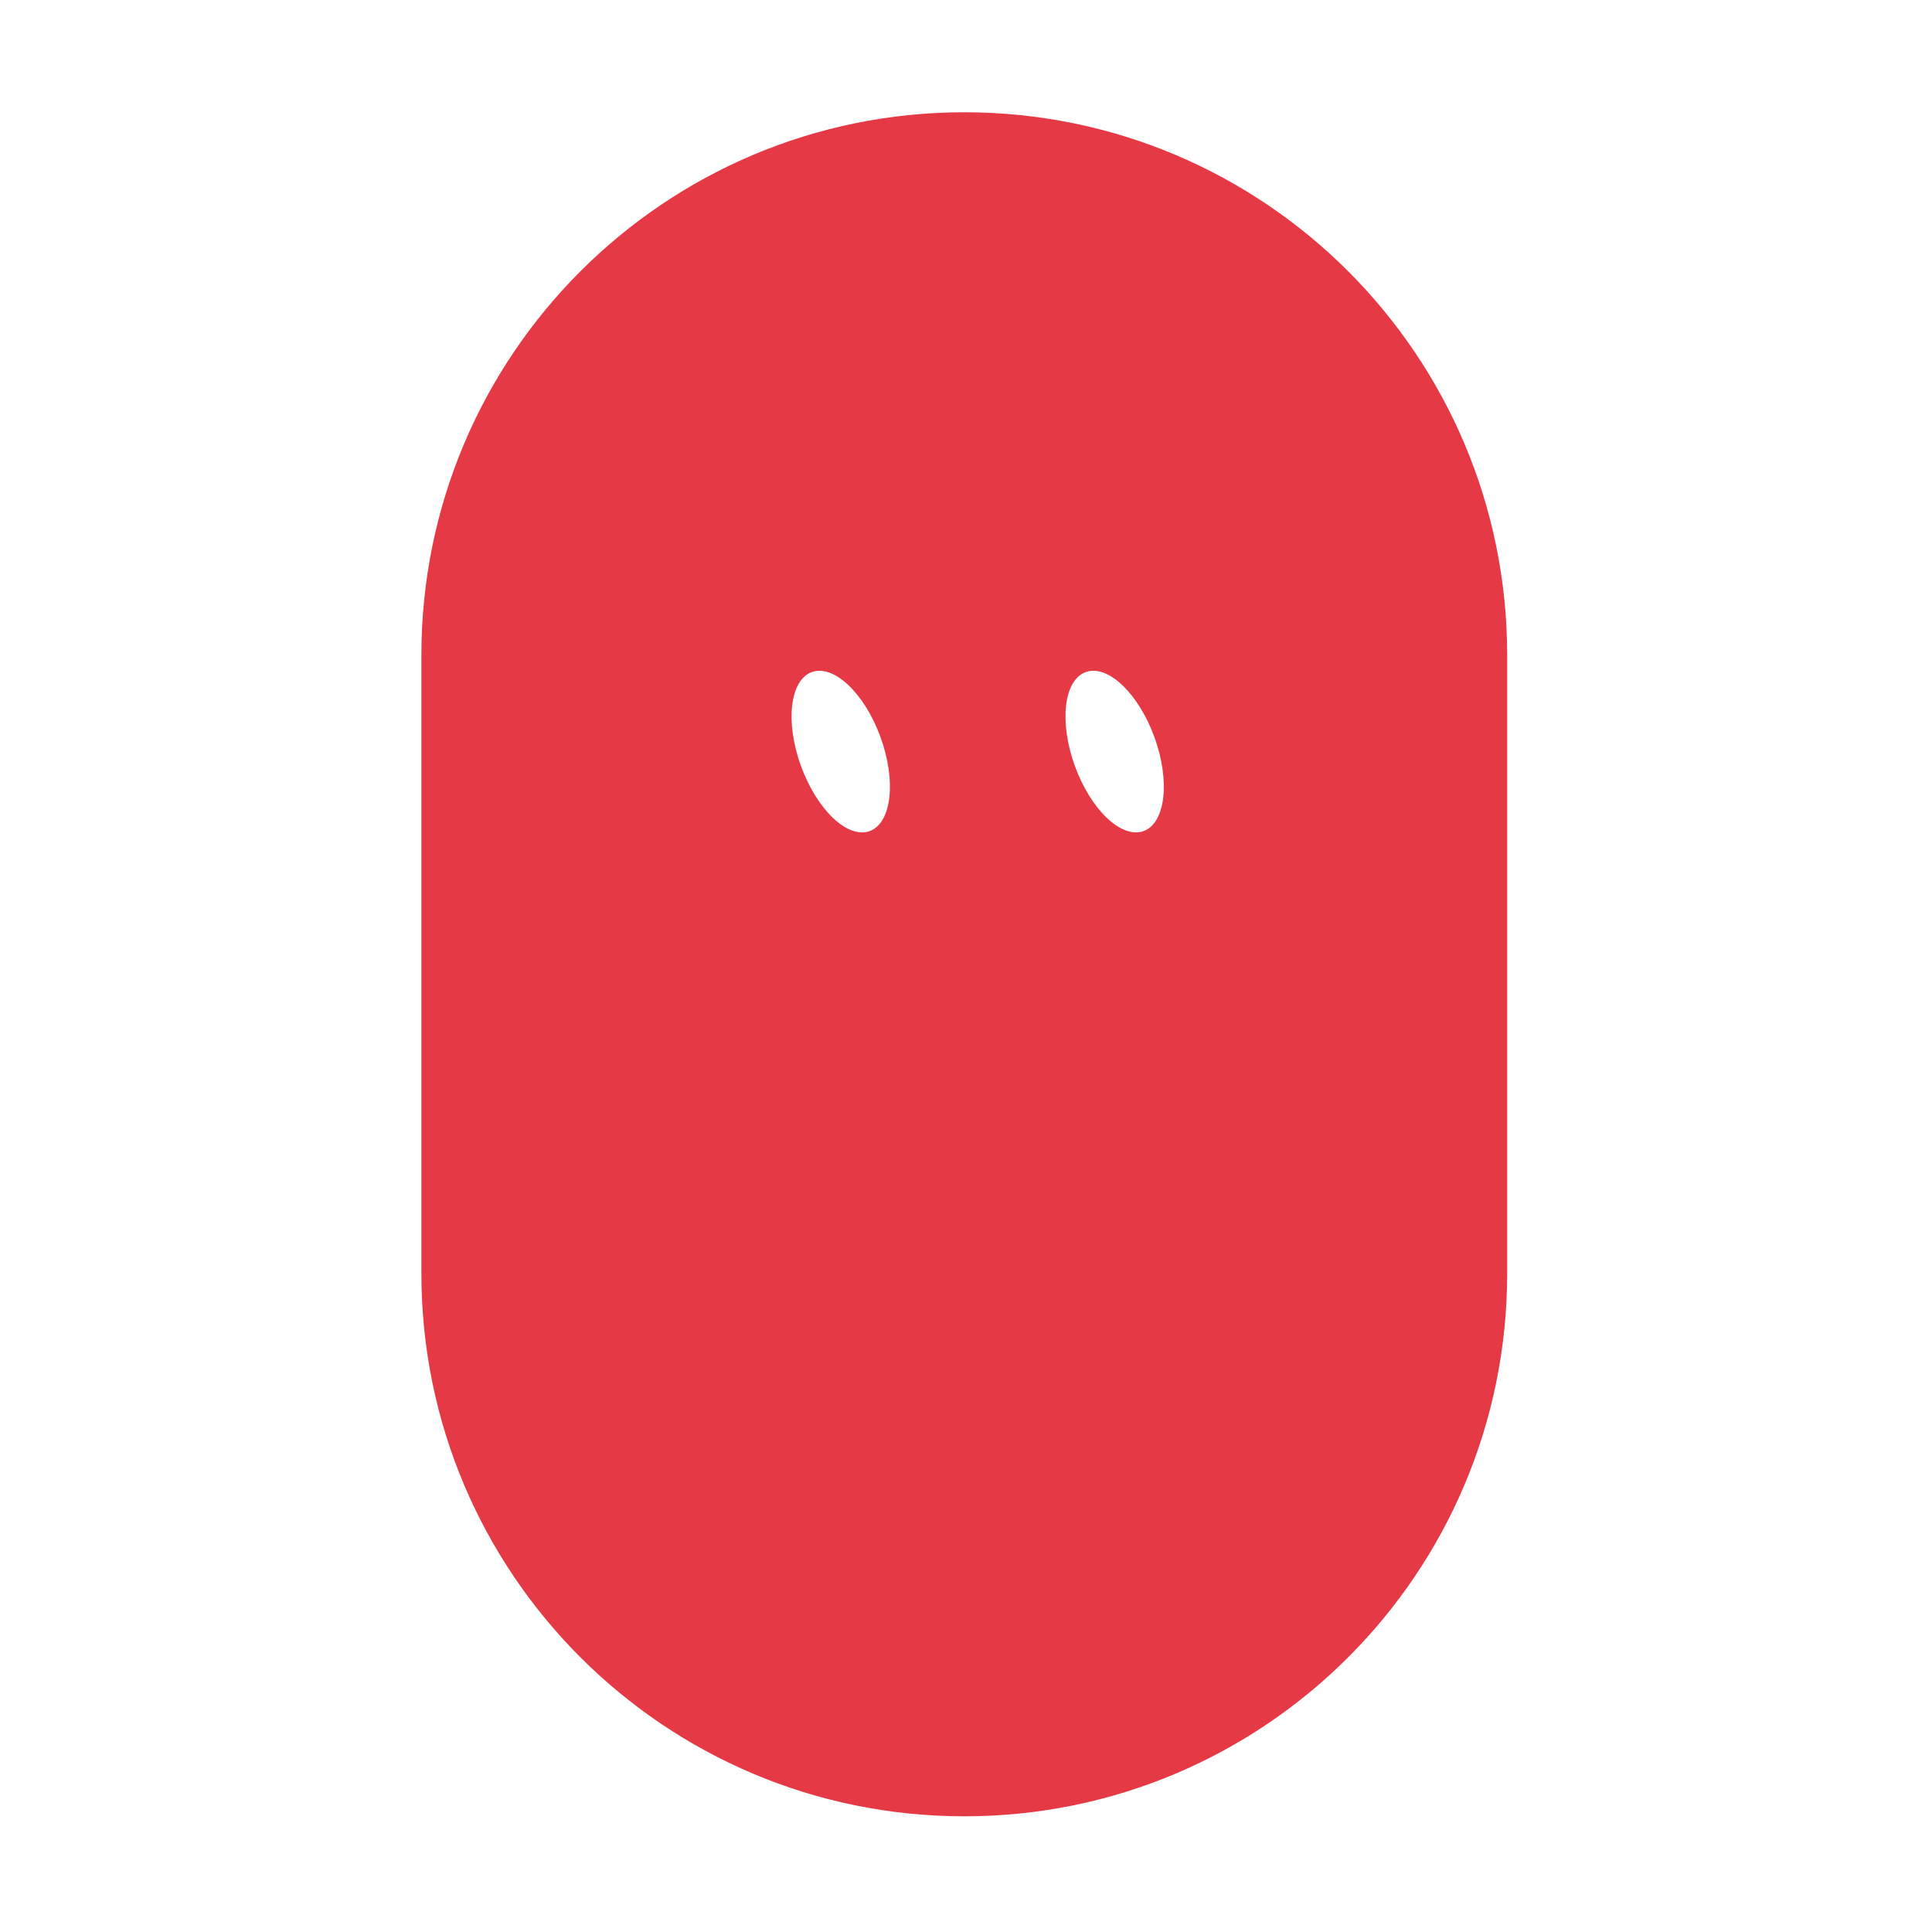
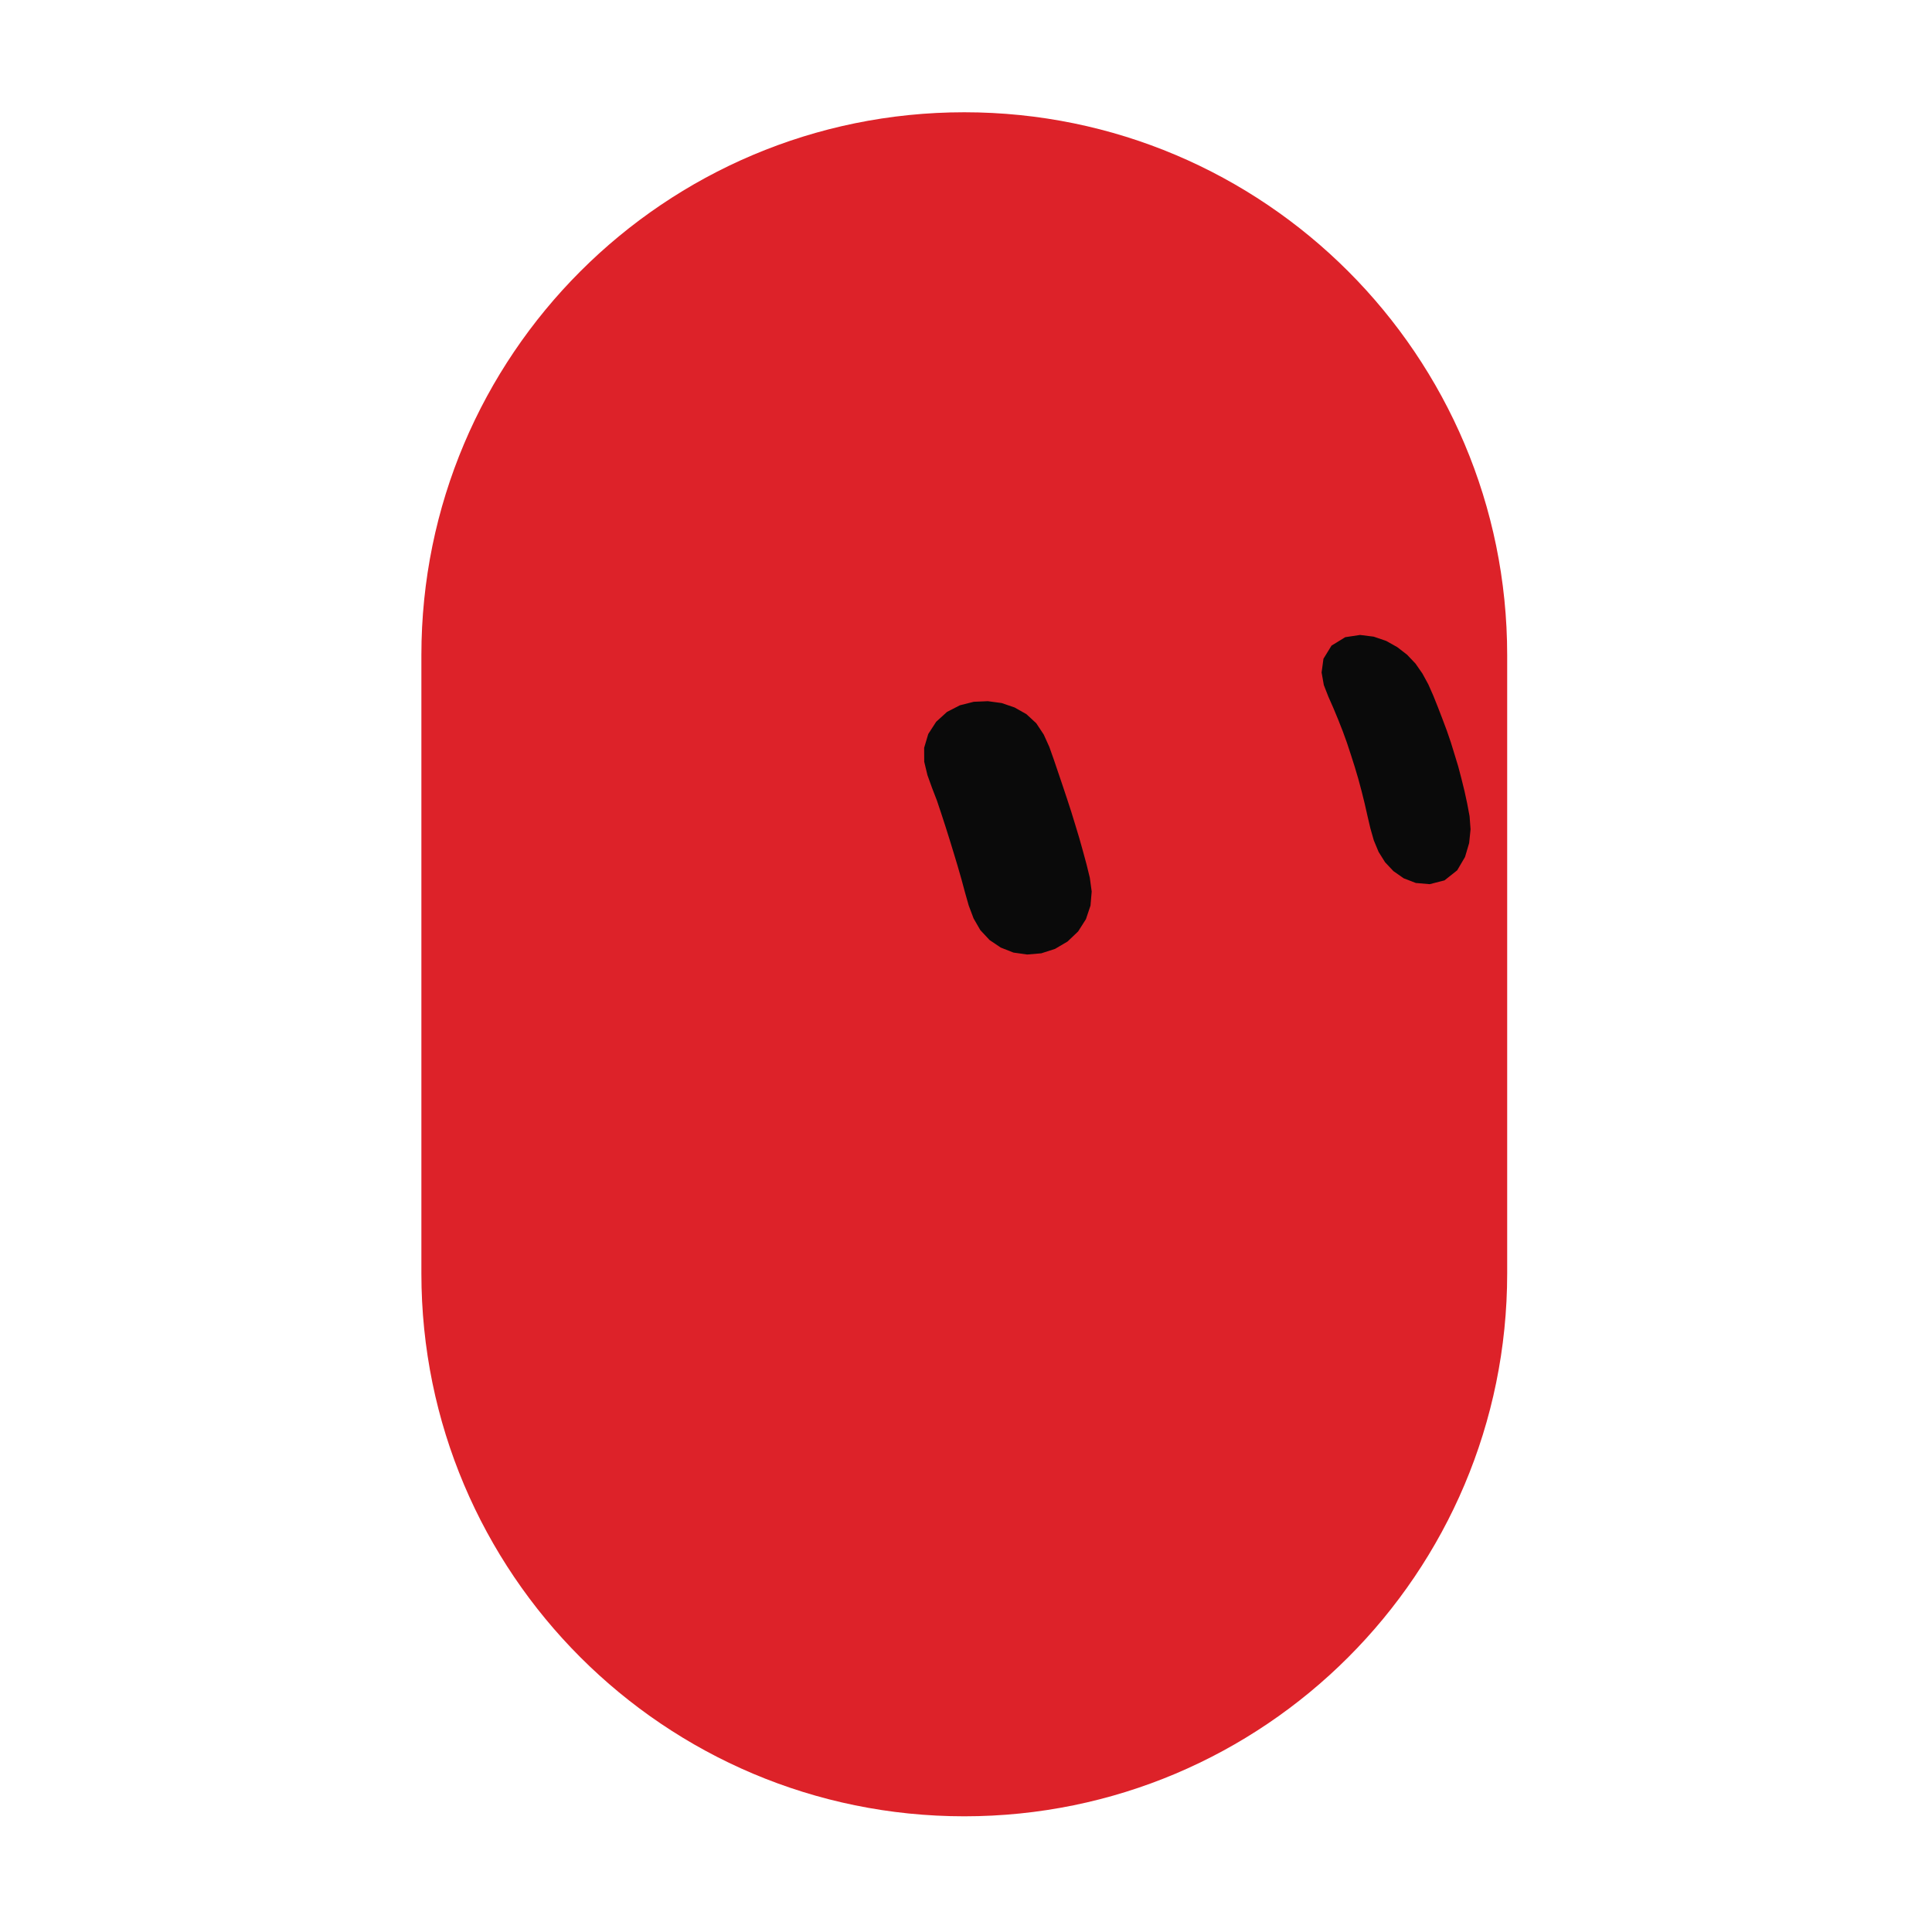
<svg xmlns="http://www.w3.org/2000/svg" width="229" height="229" viewBox="-15 -15 259 259">
  <g class="grok-bot-mark" data-official-id="capsule" data-picker-shape="horizontal-pill">
-     <path class="grok-bot-mark__compound" fill="#E63946" fill-rule="evenodd" d="M41.49 155.71L41.49 72.83C41.49 32.64 74.08 0.05 114.27 0.05C154.47 0.05 187.05 32.64 187.05 72.83L187.05 155.71C187.05 195.91 154.47 228.49 114.27 228.49C74.08 228.49 41.49 195.91 41.49 155.71Z M 93.83,75.10 A 5.67,11.34 -20 0,1 103.04,83.82 A 5.67,11.34 -20 0,1 101.59,96.41 A 5.67,11.34 -20 0,1 92.38,87.70 A 5.67,11.34 -20 0,1 93.83,75.10 Z M 130.55,75.10 A 5.67,11.34 -20 0,1 139.76,83.82 A 5.67,11.34 -20 0,1 138.31,96.41 A 5.67,11.34 -20 0,1 129.10,87.70 A 5.67,11.34 -20 0,1 130.55,75.10 Z" />
+     <path class="grok-bot-mark__head" fill="#DD2229" d="M41.49 155.71L41.49 72.83C41.49 32.64 74.08 0.05 114.27 0.05C154.47 0.05 187.05 32.64 187.05 72.83L187.05 155.71C187.05 195.91 154.47 228.49 114.27 228.49C74.08 228.49 41.49 195.91 41.49 155.71Z" />
+     <path class="grok-bot-mark__eye grok-bot-mark__eye--left" fill="#0A0A0A" d="M117.43 79.00L119.28 79.25L121.01 79.84L122.60 80.74L123.92 81.96L124.92 83.47L125.67 85.13L126.28 86.85L126.87 88.59L127.46 90.33L128.04 92.07L128.61 93.82L129.15 95.58L129.68 97.33L130.18 99.11L130.66 100.88L131.10 102.67L131.35 104.52L131.19 106.40L130.58 108.22L129.53 109.87L128.11 111.22L126.43 112.21L124.59 112.80L122.70 112.96L120.86 112.70L119.16 112.03L117.66 111.02L116.42 109.69L115.52 108.13L114.87 106.41L114.37 104.65L113.89 102.87L113.38 101.10L112.85 99.34L112.31 97.58L111.76 95.83L111.19 94.08L110.61 92.34L109.95 90.63L109.33 88.91L108.90 87.12L108.89 85.25L109.44 83.40L110.50 81.76L111.95 80.44L113.68 79.55L115.54 79.08Z" />
+     <path class="grok-bot-mark__eye grok-bot-mark__eye--right" fill="#0A0A0A" d="M167.33 70.12L169.16 70.35L170.83 70.92L172.31 71.75L173.63 72.77L174.76 73.96L175.69 75.30L176.48 76.75L177.15 78.27L177.77 79.82L178.37 81.38L178.96 82.95L179.50 84.53L180.00 86.15L180.49 87.76L180.92 89.40L181.33 91.06L181.69 92.72L182.01 94.43L182.14 96.18L181.95 98.02L181.40 99.88L180.35 101.67L178.65 103.02L176.66 103.53L174.80 103.37L173.17 102.74L171.80 101.78L170.68 100.59L169.81 99.20L169.17 97.66L168.71 96.04L168.32 94.38L167.94 92.70L167.53 91.05L167.09 89.41L166.61 87.79L166.10 86.19L165.57 84.58L165.00 83.01L164.39 81.46L163.75 79.92L163.08 78.40L162.47 76.84L162.17 75.15L162.42 73.31L163.50 71.55L165.34 70.42Z" />
  </g>
</svg>
